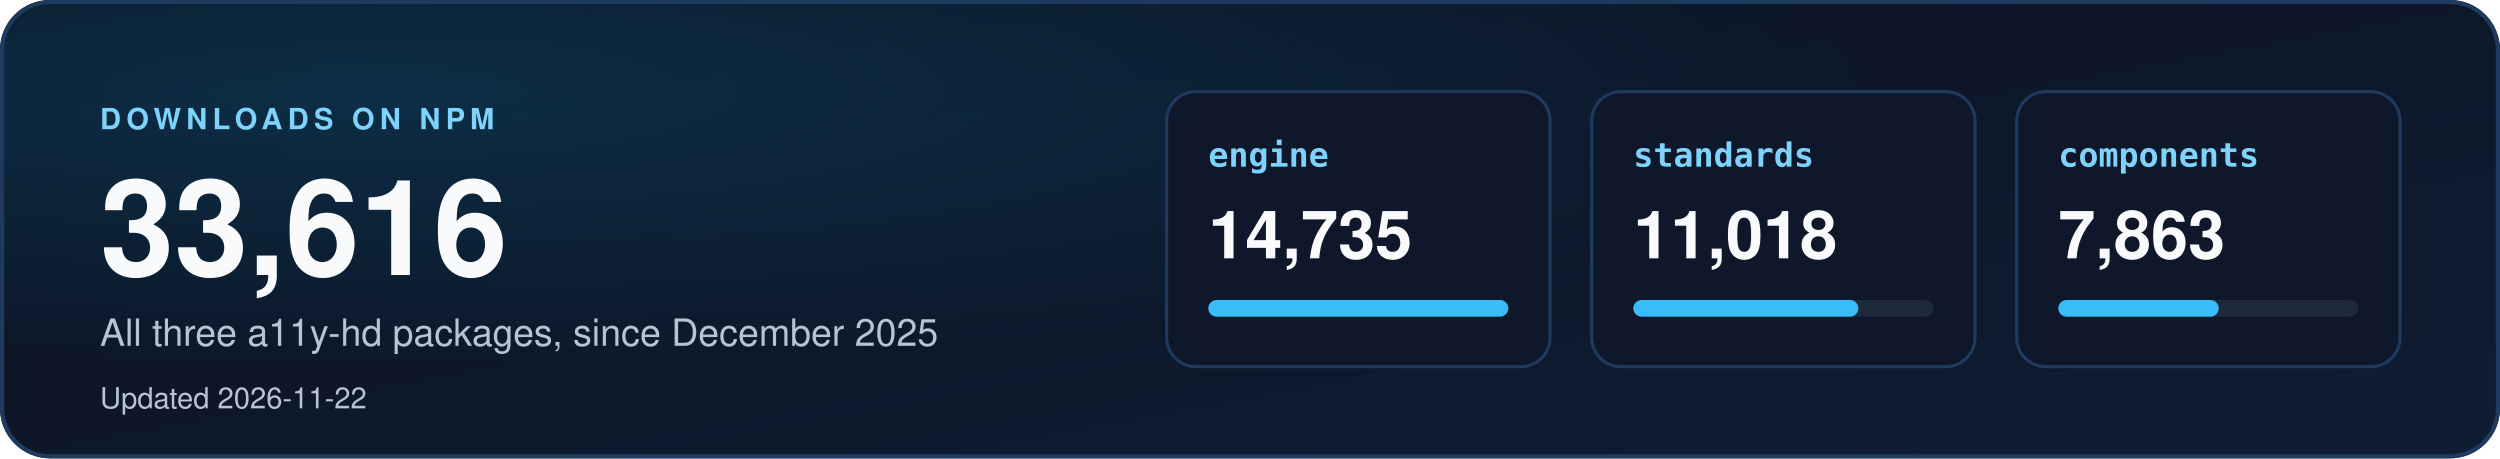
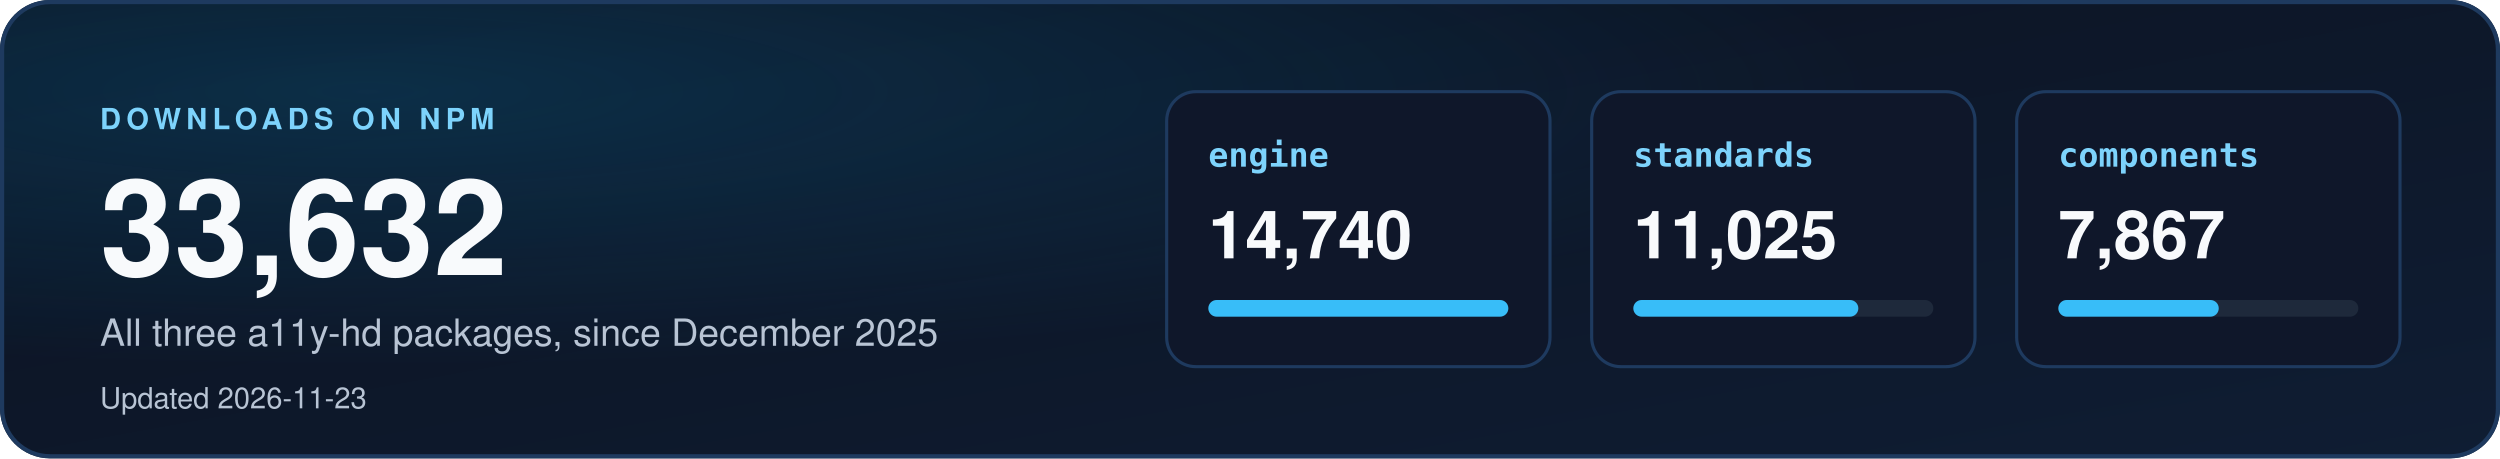
<svg xmlns="http://www.w3.org/2000/svg" width="1200" height="220" viewBox="0 0 1200 220" role="img" aria-labelledby="dl-title dl-desc">
  <defs>
    <linearGradient id="dbg" x1="0" y1="0" x2="1" y2="1">
      <stop offset="0" stop-color="#0b1220" />
      <stop offset="1" stop-color="#0f1d33" />
    </linearGradient>
    <radialGradient id="dglow" cx="0.15" cy="0.2" r="0.6">
      <stop offset="0" stop-color="#0ea5e9" stop-opacity="0.18" />
      <stop offset="1" stop-color="#0ea5e9" stop-opacity="0" />
    </radialGradient>
    <clipPath id="dcard">
      <rect width="1200" height="220" rx="24" />
    </clipPath>
  </defs>
  <style>
    text { font-family: "Segoe UI", "Helvetica Neue", Helvetica, Arial, sans-serif; }
    .mono { font-family: "Cascadia Mono", Consolas, "SF Mono", Menlo, "DejaVu Sans Mono", monospace; }
  </style>
  <g clip-path="url(#dcard)">
    <rect width="1200" height="220" fill="url(#dbg)" />
    <rect width="1200" height="220" fill="url(#dglow)" />
  </g>
  <rect x="1" y="1" width="1198" height="218" rx="23" fill="none" stroke="#1e3a5f" stroke-width="2" />
  <text x="48" y="62" font-size="14" font-weight="700" letter-spacing="2.5" fill="#7dd3fc">DOWNLOADS ON NPM</text>
-   <text x="48" y="132" font-size="64" font-weight="800" fill="#f8fafc">33,616</text>
+   <text x="48" y="132" font-size="64" font-weight="800" fill="#f8fafc">33,632</text>
  <text x="48" y="166" font-size="18" fill="#b8c4d4">All three a11y-hd packages, since December 2025</text>
-   <text x="48" y="196" font-size="14" fill="#b8c4d4">Updated 2026-11-22</text>
+   <text x="48" y="196" font-size="14" fill="#b8c4d4">Updated 2026-11-23</text>
  <rect x="560" y="44" width="184" height="132" rx="14" fill="#0f172a" stroke="#1e3a5f" stroke-width="1.5" />
  <text x="580" y="80" class="mono" font-size="16" font-weight="700" fill="#7dd3fc">engine</text>
-   <text x="580" y="124" font-size="32" font-weight="700" fill="#f8fafc">14,735</text>
+   <text x="580" y="124" font-size="32" font-weight="700" fill="#f8fafc">14,740</text>
  <rect x="580" y="144" width="144" height="8" rx="4" fill="#1e293b" />
  <rect x="580" y="144" width="144" height="8" rx="4" fill="#38bdf8" />
  <rect x="764" y="44" width="184" height="132" rx="14" fill="#0f172a" stroke="#1e3a5f" stroke-width="1.5" />
  <text x="784" y="80" class="mono" font-size="16" font-weight="700" fill="#7dd3fc">standards</text>
-   <text x="784" y="124" font-size="32" font-weight="700" fill="#f8fafc">11,018</text>
+   <text x="784" y="124" font-size="32" font-weight="700" fill="#f8fafc">11,025</text>
  <rect x="784" y="144" width="144" height="8" rx="4" fill="#1e293b" />
  <rect x="784" y="144" width="108" height="8" rx="4" fill="#38bdf8" />
  <rect x="968" y="44" width="184" height="132" rx="14" fill="#0f172a" stroke="#1e3a5f" stroke-width="1.5" />
  <text x="988" y="80" class="mono" font-size="16" font-weight="700" fill="#7dd3fc">components</text>
-   <text x="988" y="124" font-size="32" font-weight="700" fill="#f8fafc">7,863</text>
+   <text x="988" y="124" font-size="32" font-weight="700" fill="#f8fafc">7,867</text>
  <rect x="988" y="144" width="144" height="8" rx="4" fill="#1e293b" />
  <rect x="988" y="144" width="77" height="8" rx="4" fill="#38bdf8" />
</svg>
